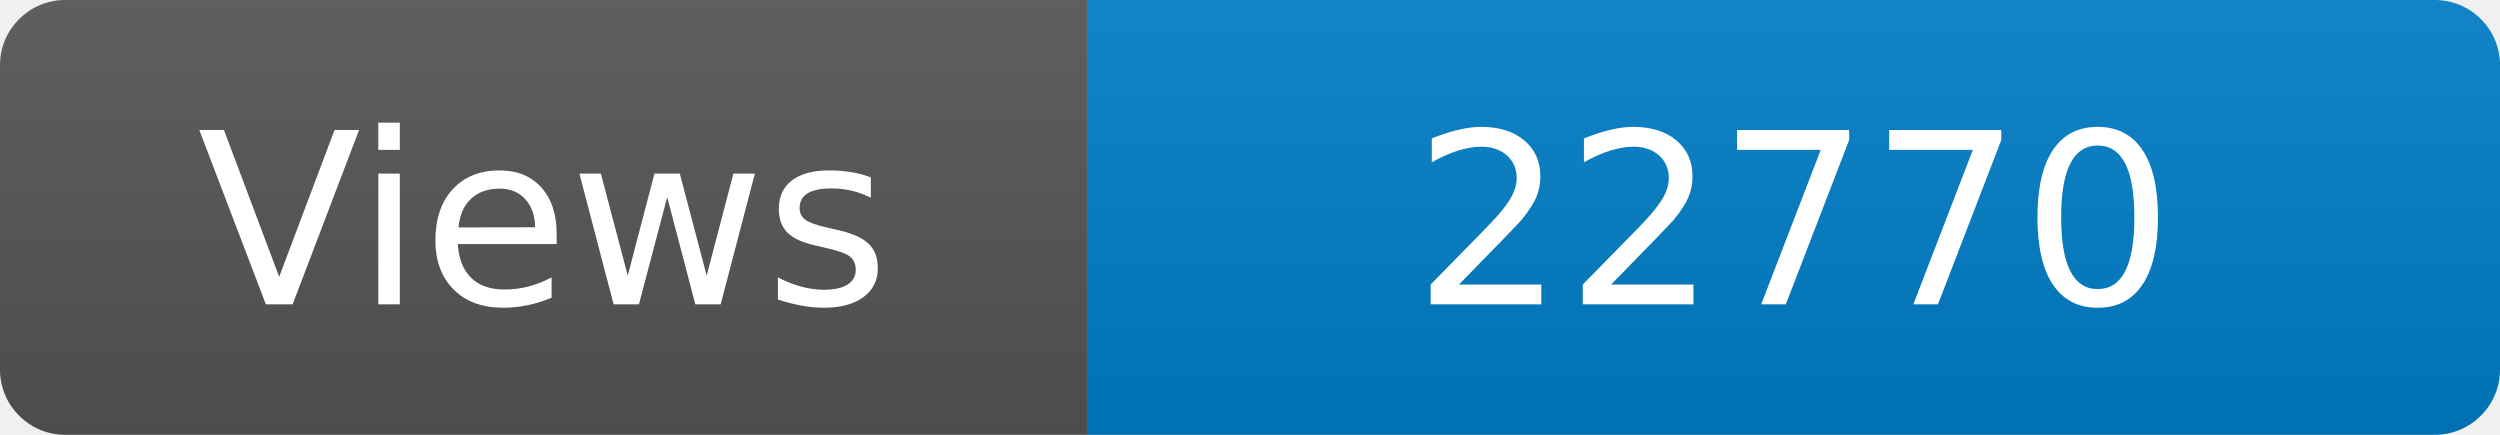
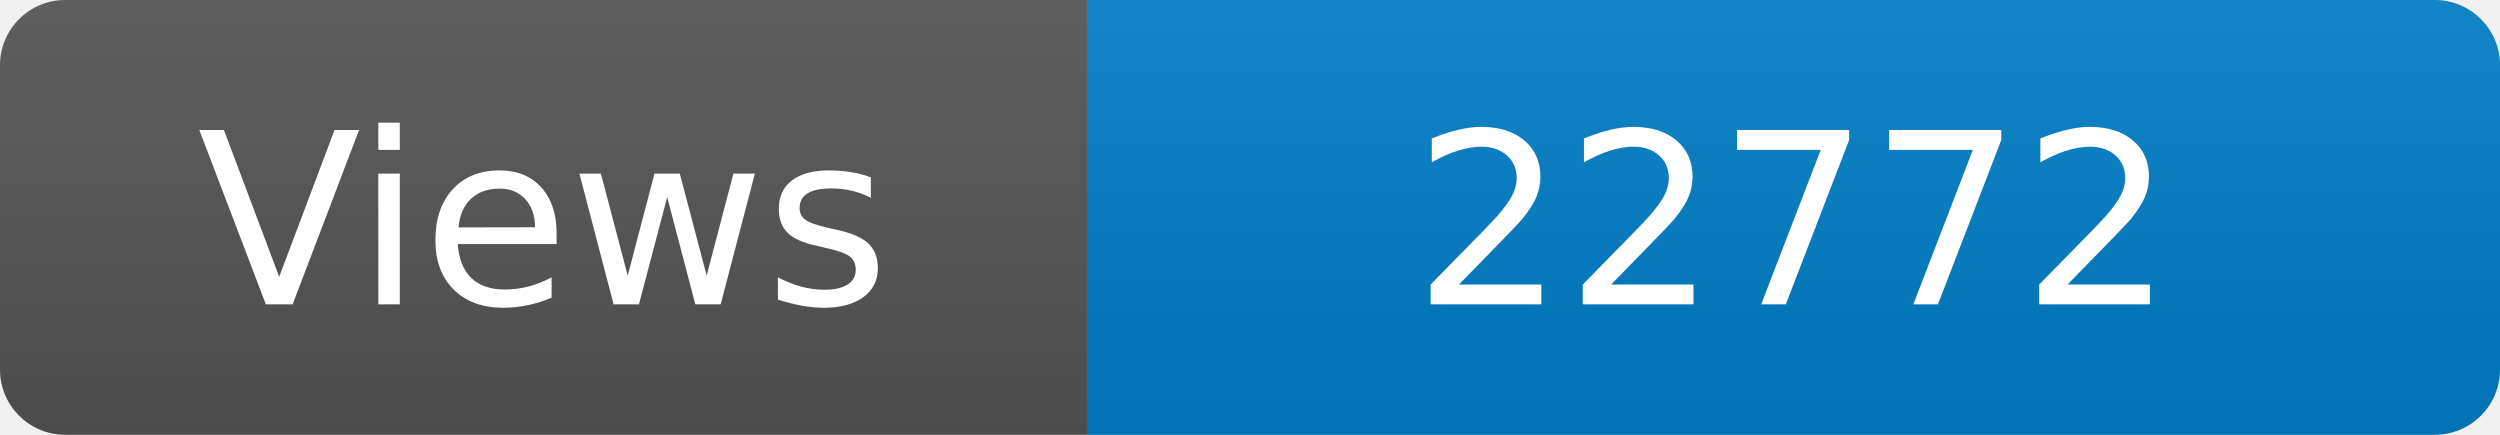
<svg xmlns="http://www.w3.org/2000/svg" width="115" height="20" role="img" aria-label="Maintained?: yes">
  <linearGradient id="s" x2="0" y2="100%">
    <stop offset="0" stop-color="#bbb" stop-opacity=".1" />
    <stop offset="1" stop-opacity=".1" />
  </linearGradient>
  <clipPath id="r">
    <rect width="115" height="20" rx="3" fill="#fff" />
  </clipPath>
  <g clip-path="url(#r)">
    <rect width="50" height="20" fill="#555" />
    <rect x="50" width="160" height="20" fill="#007ec6" />
    <rect width="115" height="20" fill="url(#s)" />
  </g>
  <g fill="#fff" text-anchor="middle" font-family="Verdana,Geneva,DejaVu Sans,sans-serif" font-size="110">
    <text x="250" y="140" transform="scale(.1)" fill="#fff">Views</text>
-     <text x="825" y="140" transform="scale(.1)" fill="#fff">22770</text>
+     <text x="825" y="140" transform="scale(.1)" fill="#fff">22772</text>
  </g>
</svg>
